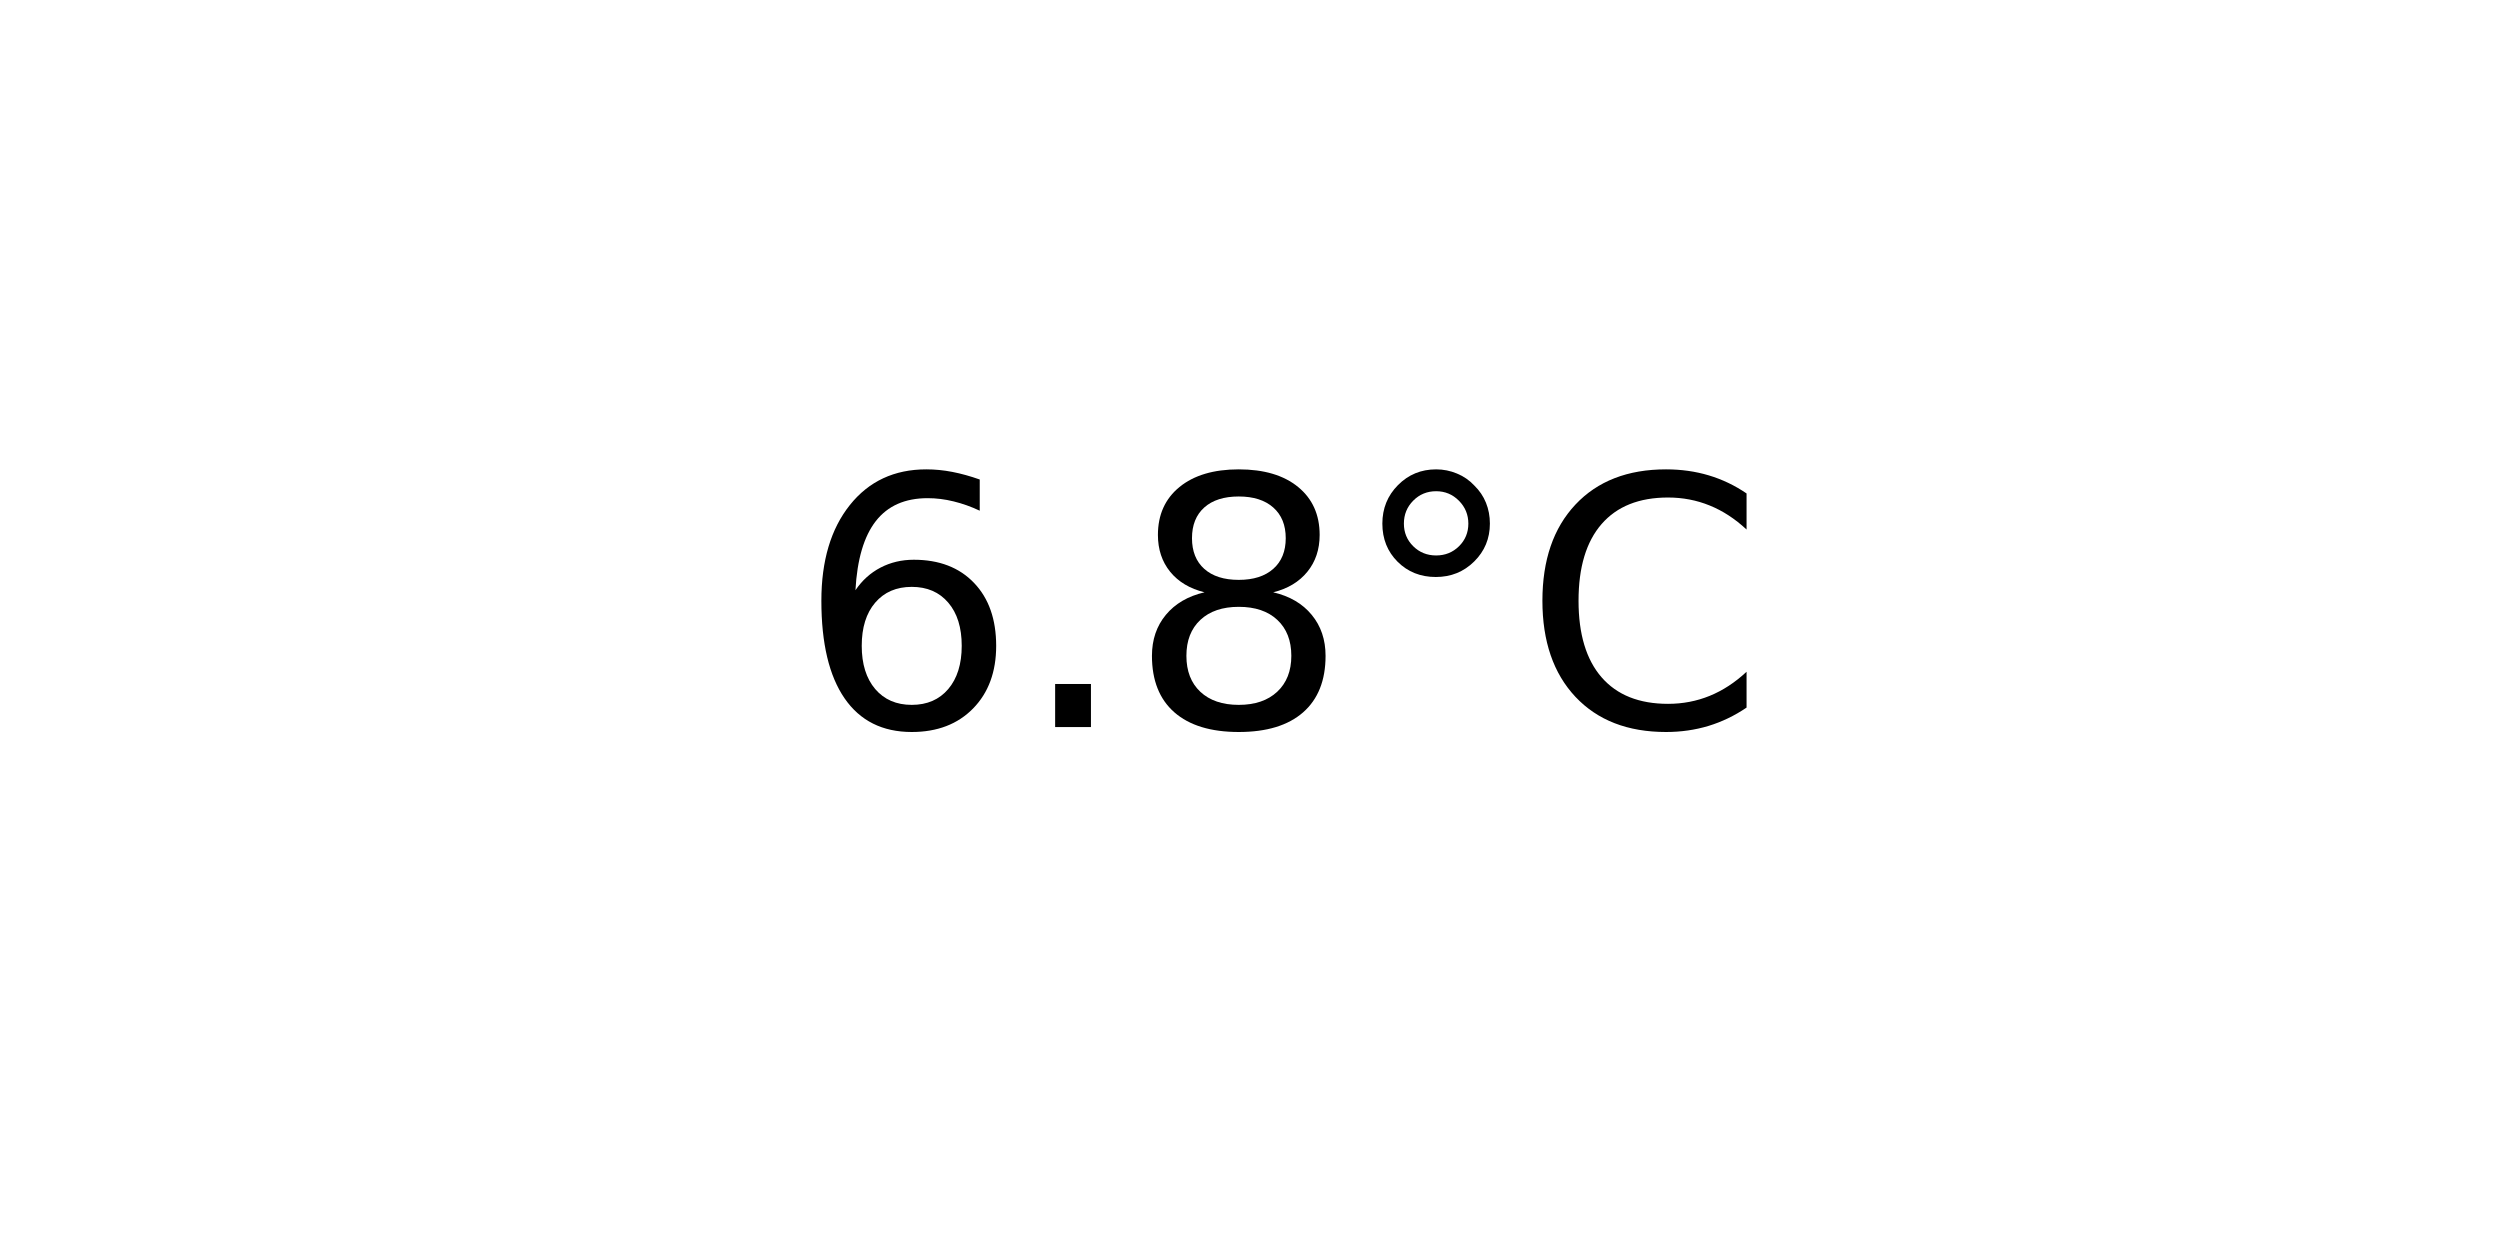
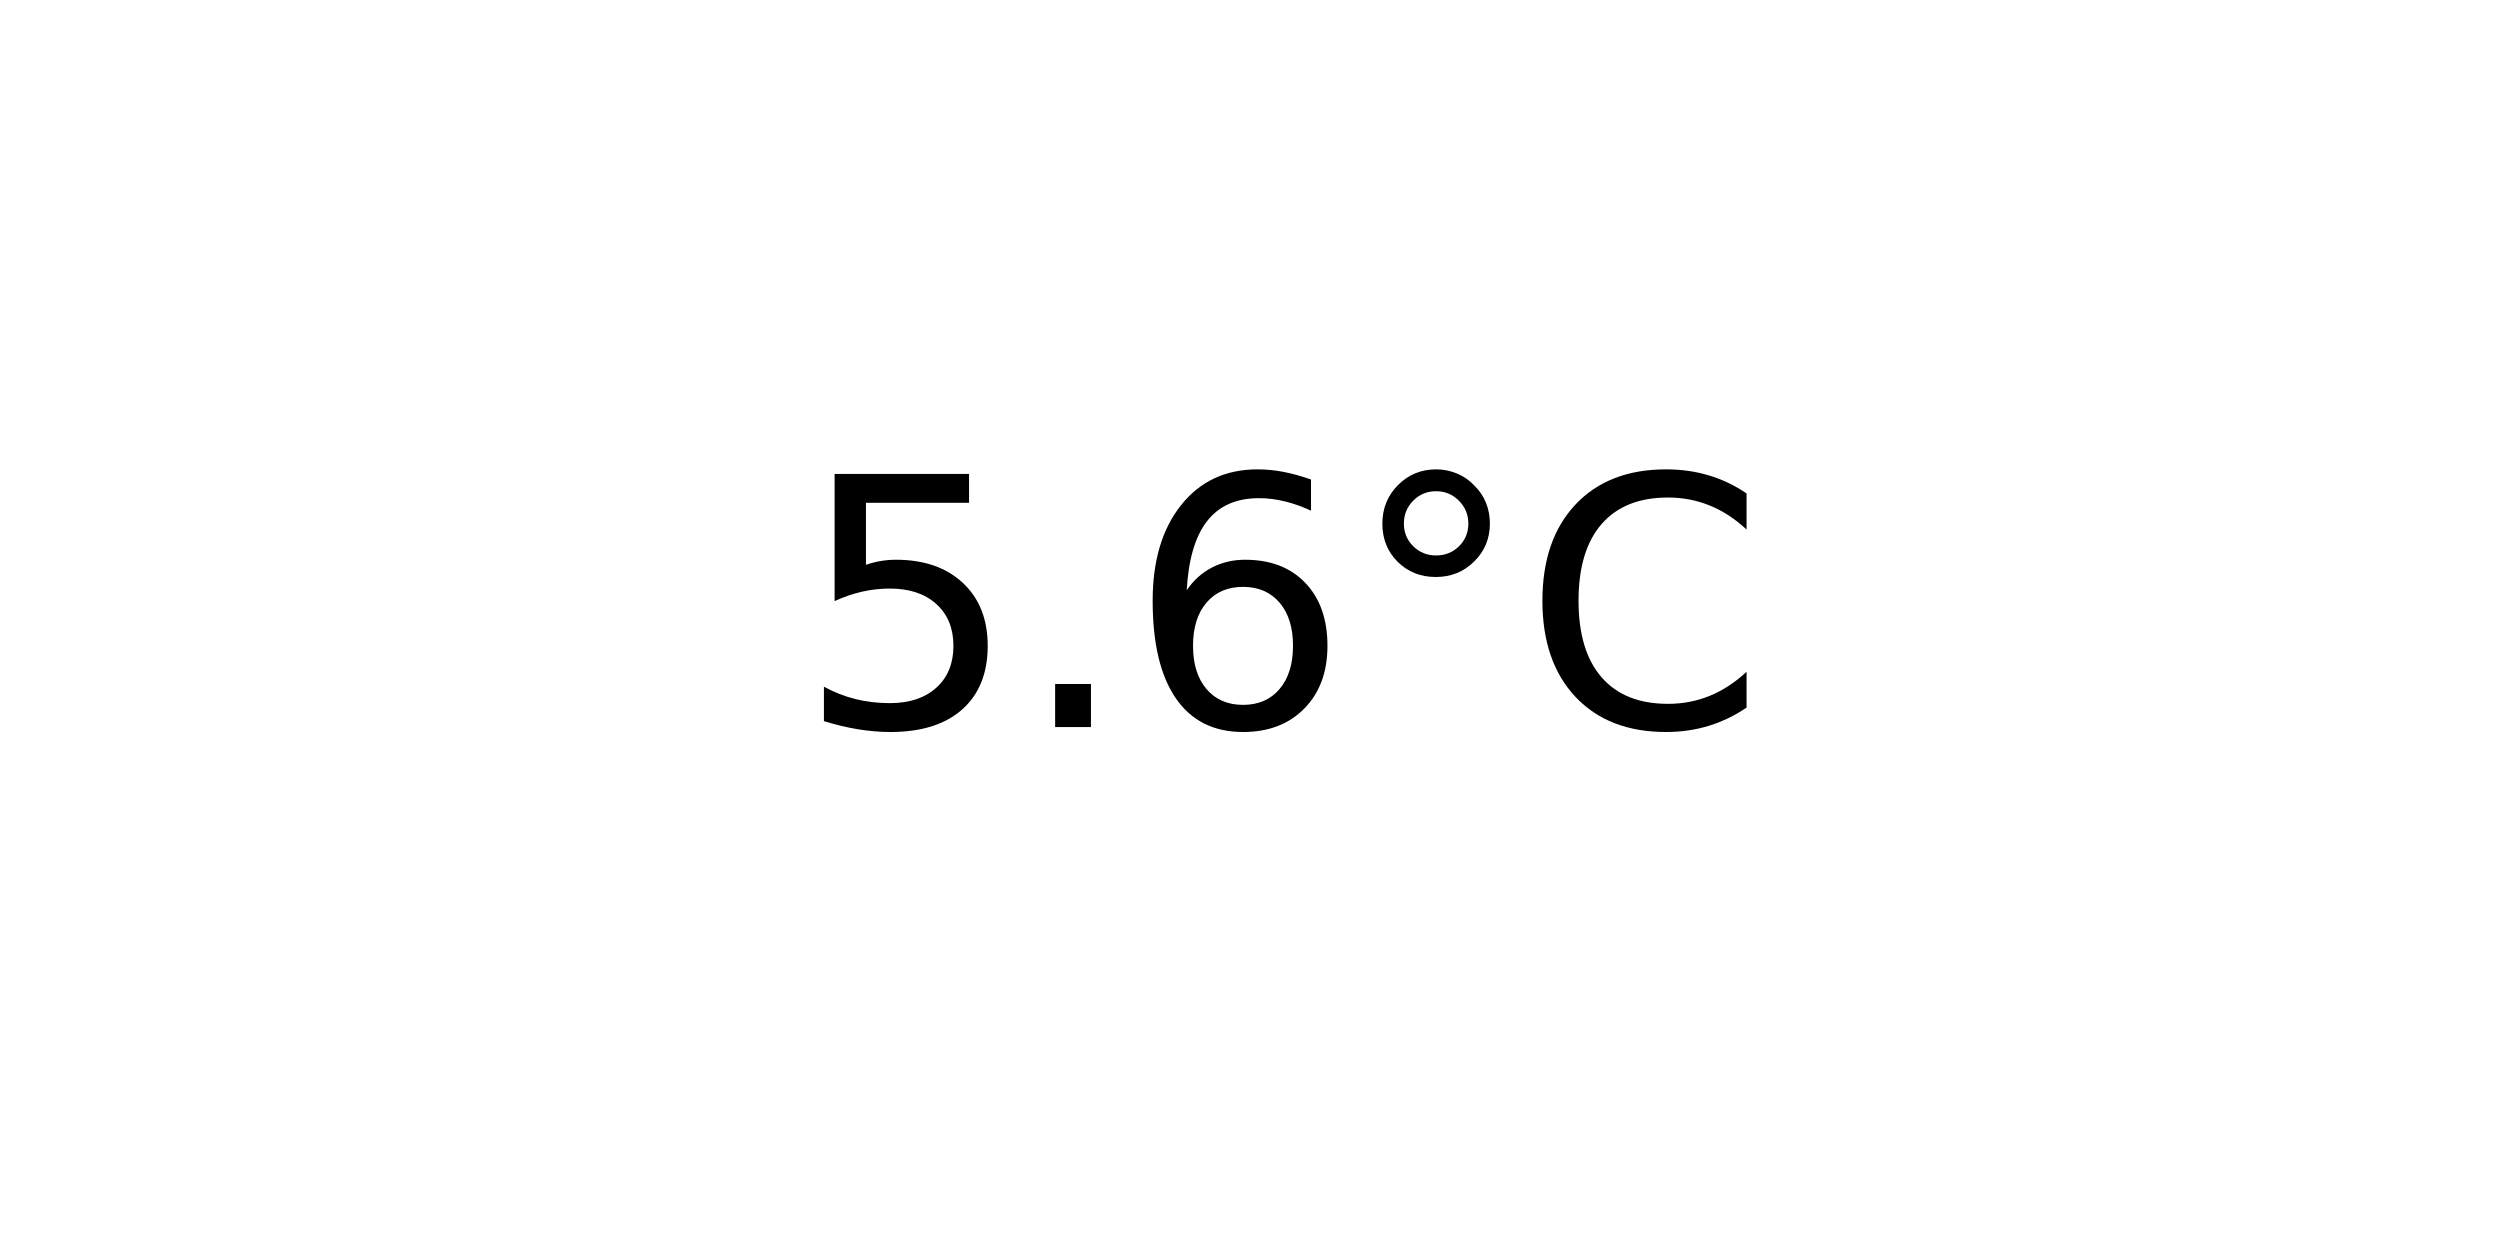
<svg xmlns="http://www.w3.org/2000/svg" xmlns:xlink="http://www.w3.org/1999/xlink" width="72pt" height="36pt" viewBox="0 0 72 36" version="1.1">
  <defs>
    <style type="text/css">*{stroke-linejoin: round; stroke-linecap: butt}</style>
  </defs>
  <g id="figure_1">
    <g id="axes_1">
      <g id="text_1">
        <g transform="translate(22.95703 20.93937) scale(0.1 -0.1)">
          <defs>
+             <path id="DejaVuSans-35" d="M 691 4666  L 3169 4666  L 3169 4134  L 1269 4134  L 1269 2991  Q 1406 3038 1543 3061  Q 1681 3084 1819 3084  Q 2600 3084 3056 2656  Q 3513 2228 3513 1497  Q 3513 744 3044 326  Q 2575 -91 1722 -91  Q 1428 -91 1123 -41  Q 819 9 494 109  L 494 744  Q 775 591 1075 516  Q 1375 441 1709 441  Q 2250 441 2565 725  Q 2881 1009 2881 1497  Q 2881 1984 2565 2268  Q 2250 2553 1709 2553  Q 1456 2553 1204 2497  Q 953 2441 691 2322  L 691 4666  z " transform="scale(0.015625)" />
+             <path id="DejaVuSans-2e" d="M 684 794  L 1344 794  L 1344 0  L 684 0  L 684 794  z " transform="scale(0.015625)" />
            <path id="DejaVuSans-36" d="M 2113 2584  Q 1688 2584 1439 2293  Q 1191 2003 1191 1497  Q 1191 994 1439 701  Q 1688 409 2113 409  Q 2538 409 2786 701  Q 3034 994 3034 1497  Q 3034 2003 2786 2293  Q 2538 2584 2113 2584  z M 3366 4563  L 3366 3988  Q 3128 4100 2886 4159  Q 2644 4219 2406 4219  Q 1781 4219 1451 3797  Q 1122 3375 1075 2522  Q 1259 2794 1537 2939  Q 1816 3084 2150 3084  Q 2853 3084 3261 2657  Q 3669 2231 3669 1497  Q 3669 778 3244 343  Q 2819 -91 2113 -91  Q 1303 -91 875 529  Q 447 1150 447 2328  Q 447 3434 972 4092  Q 1497 4750 2381 4750  Q 2619 4750 2861 4703  Q 3103 4656 3366 4563  z " transform="scale(0.015625)" />
-             <path id="DejaVuSans-2e" d="M 684 794  L 1344 794  L 1344 0  L 684 0  L 684 794  z " transform="scale(0.015625)" />
-             <path id="DejaVuSans-38" d="M 2034 2216  Q 1584 2216 1326 1975  Q 1069 1734 1069 1313  Q 1069 891 1326 650  Q 1584 409 2034 409  Q 2484 409 2743 651  Q 3003 894 3003 1313  Q 3003 1734 2745 1975  Q 2488 2216 2034 2216  z M 1403 2484  Q 997 2584 770 2862  Q 544 3141 544 3541  Q 544 4100 942 4425  Q 1341 4750 2034 4750  Q 2731 4750 3128 4425  Q 3525 4100 3525 3541  Q 3525 3141 3298 2862  Q 3072 2584 2669 2484  Q 3125 2378 3379 2068  Q 3634 1759 3634 1313  Q 3634 634 3220 271  Q 2806 -91 2034 -91  Q 1263 -91 848 271  Q 434 634 434 1313  Q 434 1759 690 2068  Q 947 2378 1403 2484  z M 1172 3481  Q 1172 3119 1398 2916  Q 1625 2713 2034 2713  Q 2441 2713 2670 2916  Q 2900 3119 2900 3481  Q 2900 3844 2670 4047  Q 2441 4250 2034 4250  Q 1625 4250 1398 4047  Q 1172 3844 1172 3481  z " transform="scale(0.015625)" />
            <path id="DejaVuSans-b0" d="M 1600 4347  Q 1350 4347 1178 4173  Q 1006 4000 1006 3750  Q 1006 3503 1178 3333  Q 1350 3163 1600 3163  Q 1850 3163 2022 3333  Q 2194 3503 2194 3750  Q 2194 3997 2020 4172  Q 1847 4347 1600 4347  z M 1600 4750  Q 1800 4750 1984 4673  Q 2169 4597 2303 4453  Q 2447 4313 2519 4134  Q 2591 3956 2591 3750  Q 2591 3338 2302 3052  Q 2013 2766 1594 2766  Q 1172 2766 890 3047  Q 609 3328 609 3750  Q 609 4169 896 4459  Q 1184 4750 1600 4750  z " transform="scale(0.015625)" />
            <path id="DejaVuSans-43" d="M 4122 4306  L 4122 3641  Q 3803 3938 3442 4084  Q 3081 4231 2675 4231  Q 1875 4231 1450 3742  Q 1025 3253 1025 2328  Q 1025 1406 1450 917  Q 1875 428 2675 428  Q 3081 428 3442 575  Q 3803 722 4122 1019  L 4122 359  Q 3791 134 3420 21  Q 3050 -91 2638 -91  Q 1578 -91 968 557  Q 359 1206 359 2328  Q 359 3453 968 4101  Q 1578 4750 2638 4750  Q 3056 4750 3426 4639  Q 3797 4528 4122 4306  z " transform="scale(0.015625)" />
          </defs>
-           <use xlink:href="#DejaVuSans-36" />
+           <use xlink:href="#DejaVuSans-35" />
          <use xlink:href="#DejaVuSans-2e" x="63.623" />
-           <use xlink:href="#DejaVuSans-38" x="95.41" />
+           <use xlink:href="#DejaVuSans-36" x="95.41" />
          <use xlink:href="#DejaVuSans-b0" x="159.033" />
          <use xlink:href="#DejaVuSans-43" x="209.033" />
        </g>
      </g>
    </g>
  </g>
</svg>
